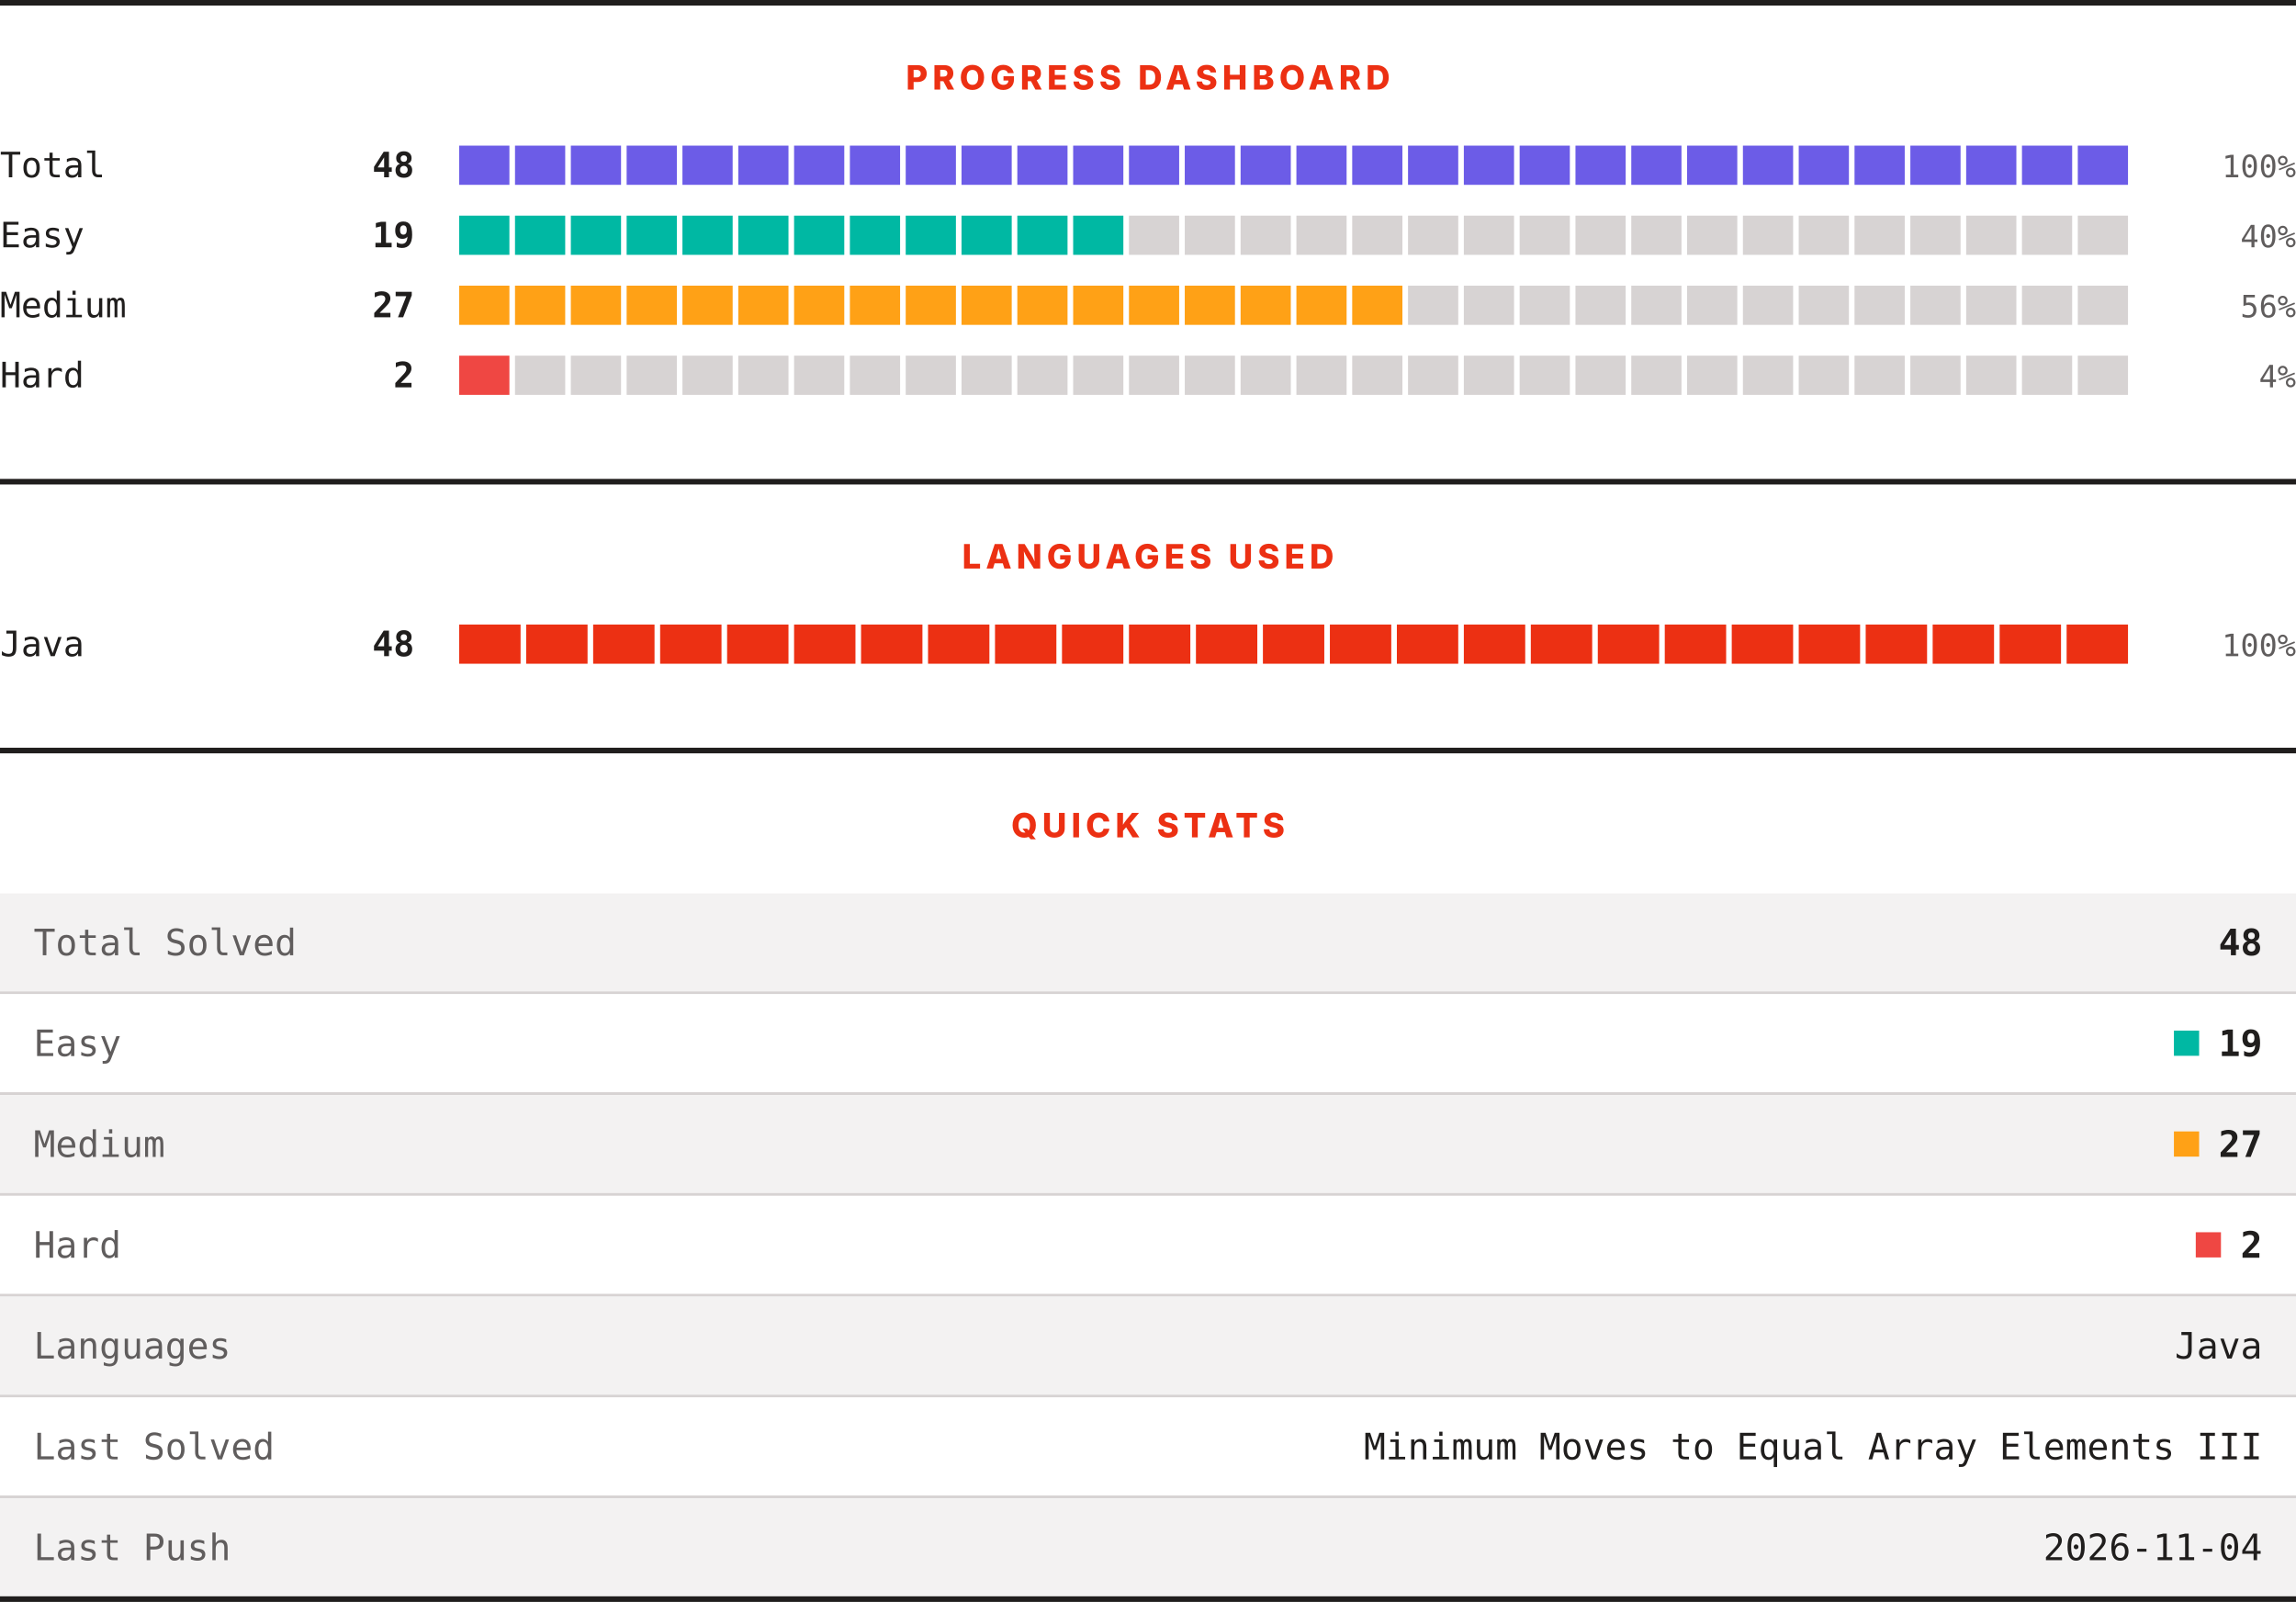
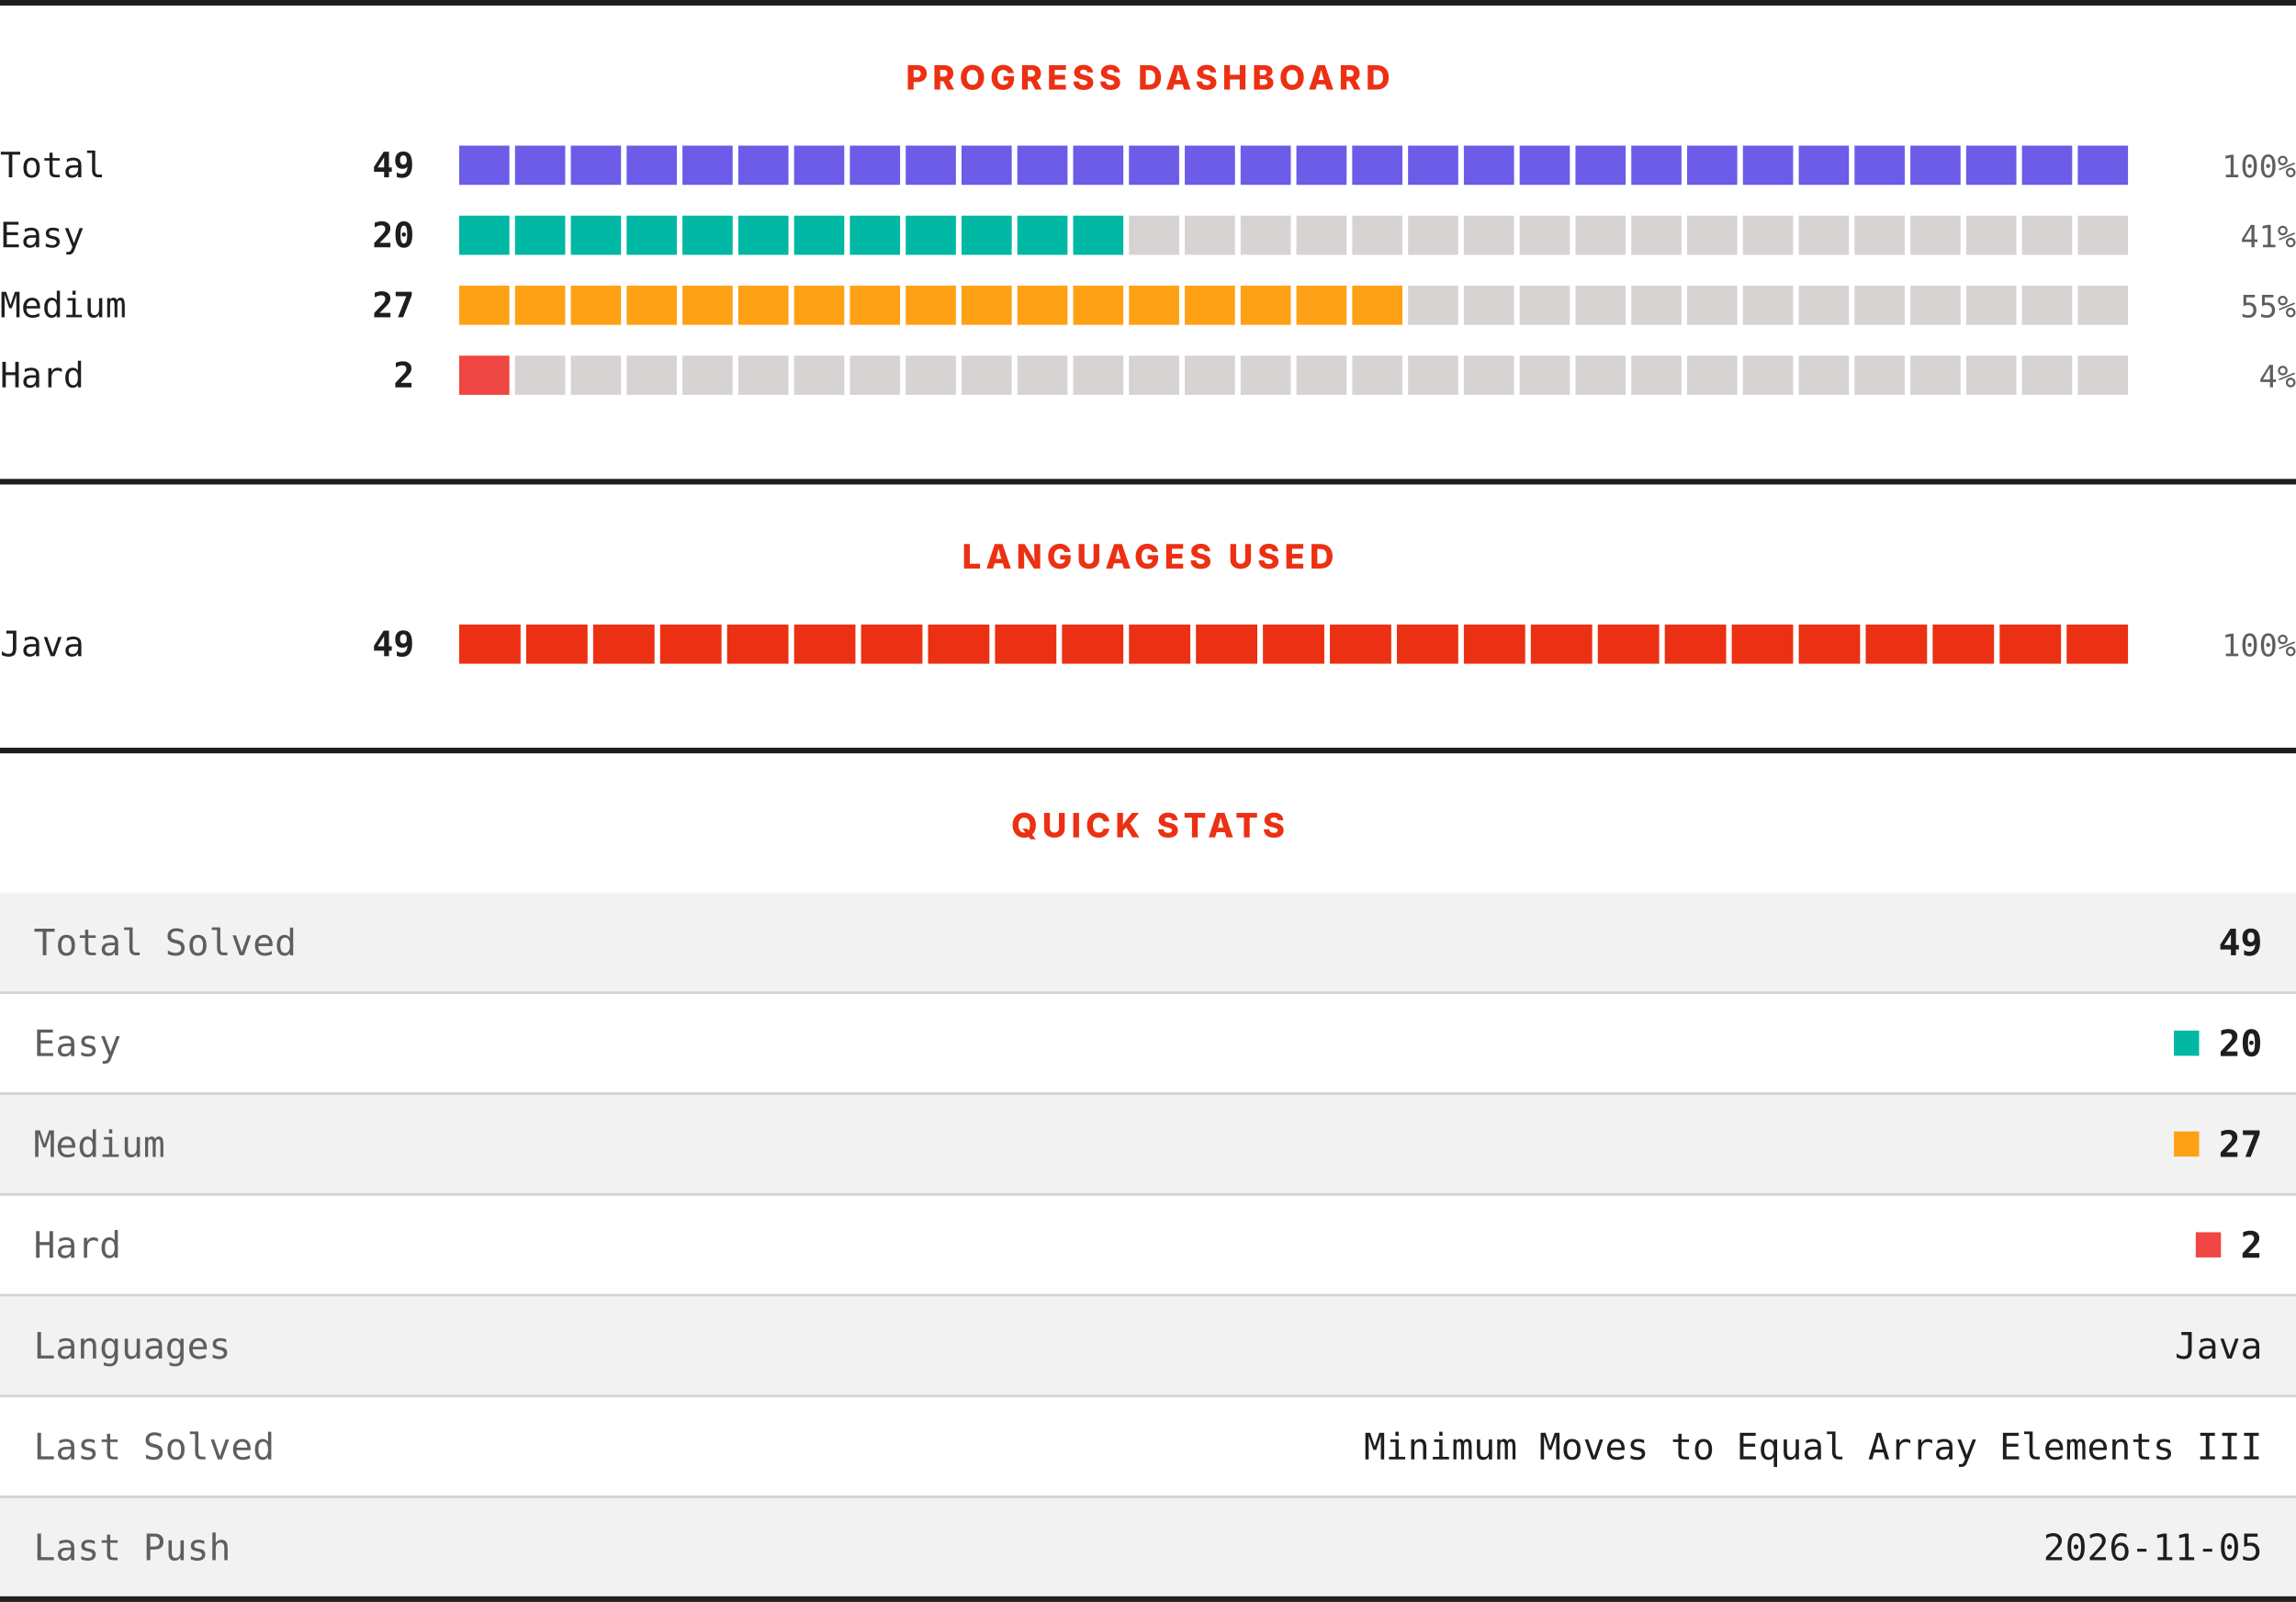
<svg xmlns="http://www.w3.org/2000/svg" width="820" height="572" viewBox="0 0 820 572" role="img" aria-label="LeetCode progress, languages and quick stats">
  <rect width="820" height="572" fill="#ffffff" />
  <rect x="0" y="0" width="820" height="2" fill="#201e1d" />
  <text x="410" y="32" text-anchor="middle" font-family="Archivo, system-ui, -apple-system, Segoe UI, sans-serif" font-size="12" font-weight="800" letter-spacing="1.68" fill="#ec3013">PROGRESS DASHBOARD</text>
  <text x="0" y="63.3" font-family="ui-monospace, SFMono-Regular, Menlo, Consolas, monospace" font-size="12.5" fill="#201e1d">Total</text>
-   <text x="148" y="63.3" text-anchor="end" font-family="ui-monospace, SFMono-Regular, Menlo, Consolas, monospace" font-size="12.5" font-weight="700" fill="#201e1d">48</text>
+   <text x="148" y="63.3" text-anchor="end" font-family="ui-monospace, SFMono-Regular, Menlo, Consolas, monospace" font-size="12.5" font-weight="700" fill="#201e1d">49</text>
  <rect x="164.00" y="52" width="17.93" height="14" fill="#6c5ce7" />
  <rect x="183.93" y="52" width="17.93" height="14" fill="#6c5ce7" />
  <rect x="203.87" y="52" width="17.93" height="14" fill="#6c5ce7" />
  <rect x="223.80" y="52" width="17.93" height="14" fill="#6c5ce7" />
  <rect x="243.73" y="52" width="17.93" height="14" fill="#6c5ce7" />
  <rect x="263.67" y="52" width="17.93" height="14" fill="#6c5ce7" />
  <rect x="283.60" y="52" width="17.93" height="14" fill="#6c5ce7" />
  <rect x="303.53" y="52" width="17.93" height="14" fill="#6c5ce7" />
  <rect x="323.47" y="52" width="17.93" height="14" fill="#6c5ce7" />
  <rect x="343.40" y="52" width="17.93" height="14" fill="#6c5ce7" />
  <rect x="363.33" y="52" width="17.93" height="14" fill="#6c5ce7" />
  <rect x="383.27" y="52" width="17.93" height="14" fill="#6c5ce7" />
  <rect x="403.20" y="52" width="17.93" height="14" fill="#6c5ce7" />
  <rect x="423.13" y="52" width="17.93" height="14" fill="#6c5ce7" />
  <rect x="443.07" y="52" width="17.93" height="14" fill="#6c5ce7" />
  <rect x="463.00" y="52" width="17.93" height="14" fill="#6c5ce7" />
  <rect x="482.93" y="52" width="17.93" height="14" fill="#6c5ce7" />
  <rect x="502.87" y="52" width="17.93" height="14" fill="#6c5ce7" />
  <rect x="522.80" y="52" width="17.93" height="14" fill="#6c5ce7" />
  <rect x="542.73" y="52" width="17.93" height="14" fill="#6c5ce7" />
  <rect x="562.67" y="52" width="17.93" height="14" fill="#6c5ce7" />
  <rect x="582.60" y="52" width="17.93" height="14" fill="#6c5ce7" />
  <rect x="602.53" y="52" width="17.93" height="14" fill="#6c5ce7" />
  <rect x="622.47" y="52" width="17.93" height="14" fill="#6c5ce7" />
  <rect x="642.40" y="52" width="17.93" height="14" fill="#6c5ce7" />
  <rect x="662.33" y="52" width="17.93" height="14" fill="#6c5ce7" />
  <rect x="682.27" y="52" width="17.93" height="14" fill="#6c5ce7" />
  <rect x="702.20" y="52" width="17.93" height="14" fill="#6c5ce7" />
  <rect x="722.13" y="52" width="17.93" height="14" fill="#6c5ce7" />
  <rect x="742.07" y="52" width="17.93" height="14" fill="#6c5ce7" />
  <text x="820" y="63.3" text-anchor="end" font-family="ui-monospace, SFMono-Regular, Menlo, Consolas, monospace" font-size="11" fill="#605d5d">100%</text>
  <text x="0" y="88.3" font-family="ui-monospace, SFMono-Regular, Menlo, Consolas, monospace" font-size="12.5" fill="#201e1d">Easy</text>
-   <text x="148" y="88.3" text-anchor="end" font-family="ui-monospace, SFMono-Regular, Menlo, Consolas, monospace" font-size="12.5" font-weight="700" fill="#201e1d">19</text>
+   <text x="148" y="88.3" text-anchor="end" font-family="ui-monospace, SFMono-Regular, Menlo, Consolas, monospace" font-size="12.5" font-weight="700" fill="#201e1d">20</text>
  <rect x="164.00" y="77" width="17.93" height="14" fill="#00b8a3" />
  <rect x="183.93" y="77" width="17.93" height="14" fill="#00b8a3" />
  <rect x="203.87" y="77" width="17.93" height="14" fill="#00b8a3" />
  <rect x="223.80" y="77" width="17.93" height="14" fill="#00b8a3" />
  <rect x="243.73" y="77" width="17.93" height="14" fill="#00b8a3" />
  <rect x="263.67" y="77" width="17.93" height="14" fill="#00b8a3" />
  <rect x="283.60" y="77" width="17.93" height="14" fill="#00b8a3" />
  <rect x="303.53" y="77" width="17.93" height="14" fill="#00b8a3" />
  <rect x="323.47" y="77" width="17.93" height="14" fill="#00b8a3" />
  <rect x="343.40" y="77" width="17.93" height="14" fill="#00b8a3" />
  <rect x="363.33" y="77" width="17.93" height="14" fill="#00b8a3" />
  <rect x="383.27" y="77" width="17.93" height="14" fill="#00b8a3" />
  <rect x="403.20" y="77" width="17.93" height="14" fill="#d7d3d3" />
  <rect x="423.13" y="77" width="17.93" height="14" fill="#d7d3d3" />
  <rect x="443.07" y="77" width="17.93" height="14" fill="#d7d3d3" />
  <rect x="463.00" y="77" width="17.93" height="14" fill="#d7d3d3" />
  <rect x="482.93" y="77" width="17.93" height="14" fill="#d7d3d3" />
  <rect x="502.87" y="77" width="17.93" height="14" fill="#d7d3d3" />
  <rect x="522.80" y="77" width="17.93" height="14" fill="#d7d3d3" />
  <rect x="542.73" y="77" width="17.93" height="14" fill="#d7d3d3" />
  <rect x="562.67" y="77" width="17.93" height="14" fill="#d7d3d3" />
  <rect x="582.60" y="77" width="17.93" height="14" fill="#d7d3d3" />
  <rect x="602.53" y="77" width="17.93" height="14" fill="#d7d3d3" />
  <rect x="622.47" y="77" width="17.93" height="14" fill="#d7d3d3" />
  <rect x="642.40" y="77" width="17.93" height="14" fill="#d7d3d3" />
  <rect x="662.33" y="77" width="17.93" height="14" fill="#d7d3d3" />
  <rect x="682.27" y="77" width="17.93" height="14" fill="#d7d3d3" />
  <rect x="702.20" y="77" width="17.93" height="14" fill="#d7d3d3" />
  <rect x="722.13" y="77" width="17.93" height="14" fill="#d7d3d3" />
  <rect x="742.07" y="77" width="17.93" height="14" fill="#d7d3d3" />
-   <text x="820" y="88.3" text-anchor="end" font-family="ui-monospace, SFMono-Regular, Menlo, Consolas, monospace" font-size="11" fill="#605d5d">40%</text>
+   <text x="820" y="88.3" text-anchor="end" font-family="ui-monospace, SFMono-Regular, Menlo, Consolas, monospace" font-size="11" fill="#605d5d">41%</text>
  <text x="0" y="113.3" font-family="ui-monospace, SFMono-Regular, Menlo, Consolas, monospace" font-size="12.5" fill="#201e1d">Medium</text>
  <text x="148" y="113.3" text-anchor="end" font-family="ui-monospace, SFMono-Regular, Menlo, Consolas, monospace" font-size="12.5" font-weight="700" fill="#201e1d">27</text>
  <rect x="164.00" y="102" width="17.93" height="14" fill="#ffa116" />
  <rect x="183.93" y="102" width="17.93" height="14" fill="#ffa116" />
  <rect x="203.87" y="102" width="17.93" height="14" fill="#ffa116" />
  <rect x="223.80" y="102" width="17.93" height="14" fill="#ffa116" />
  <rect x="243.73" y="102" width="17.93" height="14" fill="#ffa116" />
  <rect x="263.67" y="102" width="17.93" height="14" fill="#ffa116" />
  <rect x="283.60" y="102" width="17.93" height="14" fill="#ffa116" />
  <rect x="303.53" y="102" width="17.93" height="14" fill="#ffa116" />
  <rect x="323.47" y="102" width="17.93" height="14" fill="#ffa116" />
  <rect x="343.40" y="102" width="17.93" height="14" fill="#ffa116" />
  <rect x="363.33" y="102" width="17.93" height="14" fill="#ffa116" />
  <rect x="383.27" y="102" width="17.93" height="14" fill="#ffa116" />
  <rect x="403.20" y="102" width="17.93" height="14" fill="#ffa116" />
  <rect x="423.13" y="102" width="17.93" height="14" fill="#ffa116" />
  <rect x="443.07" y="102" width="17.93" height="14" fill="#ffa116" />
  <rect x="463.00" y="102" width="17.93" height="14" fill="#ffa116" />
  <rect x="482.93" y="102" width="17.93" height="14" fill="#ffa116" />
  <rect x="502.87" y="102" width="17.93" height="14" fill="#d7d3d3" />
  <rect x="522.80" y="102" width="17.93" height="14" fill="#d7d3d3" />
  <rect x="542.73" y="102" width="17.93" height="14" fill="#d7d3d3" />
  <rect x="562.67" y="102" width="17.93" height="14" fill="#d7d3d3" />
  <rect x="582.60" y="102" width="17.93" height="14" fill="#d7d3d3" />
  <rect x="602.53" y="102" width="17.93" height="14" fill="#d7d3d3" />
  <rect x="622.47" y="102" width="17.93" height="14" fill="#d7d3d3" />
  <rect x="642.40" y="102" width="17.93" height="14" fill="#d7d3d3" />
  <rect x="662.33" y="102" width="17.93" height="14" fill="#d7d3d3" />
  <rect x="682.27" y="102" width="17.93" height="14" fill="#d7d3d3" />
  <rect x="702.20" y="102" width="17.93" height="14" fill="#d7d3d3" />
  <rect x="722.13" y="102" width="17.93" height="14" fill="#d7d3d3" />
  <rect x="742.07" y="102" width="17.93" height="14" fill="#d7d3d3" />
-   <text x="820" y="113.3" text-anchor="end" font-family="ui-monospace, SFMono-Regular, Menlo, Consolas, monospace" font-size="11" fill="#605d5d">56%</text>
+   <text x="820" y="113.3" text-anchor="end" font-family="ui-monospace, SFMono-Regular, Menlo, Consolas, monospace" font-size="11" fill="#605d5d">55%</text>
  <text x="0" y="138.3" font-family="ui-monospace, SFMono-Regular, Menlo, Consolas, monospace" font-size="12.5" fill="#201e1d">Hard</text>
  <text x="148" y="138.3" text-anchor="end" font-family="ui-monospace, SFMono-Regular, Menlo, Consolas, monospace" font-size="12.5" font-weight="700" fill="#201e1d">2</text>
  <rect x="164.00" y="127" width="17.93" height="14" fill="#ef4743" />
  <rect x="183.93" y="127" width="17.93" height="14" fill="#d7d3d3" />
  <rect x="203.87" y="127" width="17.93" height="14" fill="#d7d3d3" />
  <rect x="223.80" y="127" width="17.93" height="14" fill="#d7d3d3" />
  <rect x="243.73" y="127" width="17.93" height="14" fill="#d7d3d3" />
  <rect x="263.67" y="127" width="17.93" height="14" fill="#d7d3d3" />
  <rect x="283.60" y="127" width="17.93" height="14" fill="#d7d3d3" />
  <rect x="303.53" y="127" width="17.93" height="14" fill="#d7d3d3" />
  <rect x="323.47" y="127" width="17.93" height="14" fill="#d7d3d3" />
  <rect x="343.40" y="127" width="17.93" height="14" fill="#d7d3d3" />
  <rect x="363.33" y="127" width="17.93" height="14" fill="#d7d3d3" />
  <rect x="383.27" y="127" width="17.93" height="14" fill="#d7d3d3" />
  <rect x="403.20" y="127" width="17.93" height="14" fill="#d7d3d3" />
  <rect x="423.13" y="127" width="17.93" height="14" fill="#d7d3d3" />
  <rect x="443.07" y="127" width="17.93" height="14" fill="#d7d3d3" />
  <rect x="463.00" y="127" width="17.93" height="14" fill="#d7d3d3" />
  <rect x="482.93" y="127" width="17.93" height="14" fill="#d7d3d3" />
  <rect x="502.87" y="127" width="17.93" height="14" fill="#d7d3d3" />
  <rect x="522.80" y="127" width="17.93" height="14" fill="#d7d3d3" />
  <rect x="542.73" y="127" width="17.93" height="14" fill="#d7d3d3" />
  <rect x="562.67" y="127" width="17.93" height="14" fill="#d7d3d3" />
  <rect x="582.60" y="127" width="17.93" height="14" fill="#d7d3d3" />
  <rect x="602.53" y="127" width="17.93" height="14" fill="#d7d3d3" />
  <rect x="622.47" y="127" width="17.93" height="14" fill="#d7d3d3" />
  <rect x="642.40" y="127" width="17.93" height="14" fill="#d7d3d3" />
  <rect x="662.33" y="127" width="17.93" height="14" fill="#d7d3d3" />
  <rect x="682.27" y="127" width="17.93" height="14" fill="#d7d3d3" />
  <rect x="702.20" y="127" width="17.93" height="14" fill="#d7d3d3" />
  <rect x="722.13" y="127" width="17.93" height="14" fill="#d7d3d3" />
  <rect x="742.07" y="127" width="17.93" height="14" fill="#d7d3d3" />
  <text x="820" y="138.3" text-anchor="end" font-family="ui-monospace, SFMono-Regular, Menlo, Consolas, monospace" font-size="11" fill="#605d5d">4%</text>
  <rect x="0" y="171" width="820" height="2" fill="#201e1d" />
  <text x="410" y="203" text-anchor="middle" font-family="Archivo, system-ui, -apple-system, Segoe UI, sans-serif" font-size="12" font-weight="800" letter-spacing="1.68" fill="#ec3013">LANGUAGES USED</text>
  <text x="0" y="234.3" font-family="ui-monospace, SFMono-Regular, Menlo, Consolas, monospace" font-size="12.5" fill="#201e1d">Java</text>
-   <text x="148" y="234.3" text-anchor="end" font-family="ui-monospace, SFMono-Regular, Menlo, Consolas, monospace" font-size="12.5" font-weight="700" fill="#201e1d">48</text>
+   <text x="148" y="234.3" text-anchor="end" font-family="ui-monospace, SFMono-Regular, Menlo, Consolas, monospace" font-size="12.5" font-weight="700" fill="#201e1d">49</text>
  <rect x="164.00" y="223" width="21.92" height="14" fill="#ec3013" />
  <rect x="187.92" y="223" width="21.92" height="14" fill="#ec3013" />
  <rect x="211.84" y="223" width="21.92" height="14" fill="#ec3013" />
  <rect x="235.76" y="223" width="21.92" height="14" fill="#ec3013" />
  <rect x="259.68" y="223" width="21.92" height="14" fill="#ec3013" />
  <rect x="283.60" y="223" width="21.92" height="14" fill="#ec3013" />
  <rect x="307.52" y="223" width="21.92" height="14" fill="#ec3013" />
  <rect x="331.44" y="223" width="21.92" height="14" fill="#ec3013" />
  <rect x="355.36" y="223" width="21.92" height="14" fill="#ec3013" />
  <rect x="379.28" y="223" width="21.92" height="14" fill="#ec3013" />
  <rect x="403.20" y="223" width="21.92" height="14" fill="#ec3013" />
  <rect x="427.12" y="223" width="21.92" height="14" fill="#ec3013" />
  <rect x="451.04" y="223" width="21.92" height="14" fill="#ec3013" />
  <rect x="474.96" y="223" width="21.92" height="14" fill="#ec3013" />
  <rect x="498.88" y="223" width="21.92" height="14" fill="#ec3013" />
  <rect x="522.80" y="223" width="21.92" height="14" fill="#ec3013" />
  <rect x="546.72" y="223" width="21.92" height="14" fill="#ec3013" />
  <rect x="570.64" y="223" width="21.92" height="14" fill="#ec3013" />
  <rect x="594.56" y="223" width="21.92" height="14" fill="#ec3013" />
  <rect x="618.48" y="223" width="21.92" height="14" fill="#ec3013" />
  <rect x="642.40" y="223" width="21.92" height="14" fill="#ec3013" />
  <rect x="666.32" y="223" width="21.92" height="14" fill="#ec3013" />
  <rect x="690.24" y="223" width="21.92" height="14" fill="#ec3013" />
  <rect x="714.16" y="223" width="21.92" height="14" fill="#ec3013" />
  <rect x="738.08" y="223" width="21.92" height="14" fill="#ec3013" />
  <text x="820" y="234.3" text-anchor="end" font-family="ui-monospace, SFMono-Regular, Menlo, Consolas, monospace" font-size="11" fill="#605d5d">100%</text>
  <rect x="0" y="267" width="820" height="2" fill="#201e1d" />
  <text x="410" y="299" text-anchor="middle" font-family="Archivo, system-ui, -apple-system, Segoe UI, sans-serif" font-size="12" font-weight="800" letter-spacing="1.68" fill="#ec3013">QUICK STATS</text>
  <rect x="0" y="319" width="820" height="35" fill="#f3f2f2" />
  <text x="12" y="341.1" font-family="ui-monospace, SFMono-Regular, Menlo, Consolas, monospace" font-size="13" fill="#605d5d">Total Solved</text>
-   <text x="808" y="341.1" text-anchor="end" font-family="ui-monospace, SFMono-Regular, Menlo, Consolas, monospace" font-size="13" font-weight="700" fill="#201e1d">48</text>
+   <text x="808" y="341.1" text-anchor="end" font-family="ui-monospace, SFMono-Regular, Menlo, Consolas, monospace" font-size="13" font-weight="700" fill="#201e1d">49</text>
  <rect x="0" y="354" width="820" height="1" fill="#d7d3d3" />
  <rect x="0" y="355" width="820" height="35" fill="#ffffff" />
  <text x="12" y="377.1" font-family="ui-monospace, SFMono-Regular, Menlo, Consolas, monospace" font-size="13" fill="#605d5d">Easy</text>
  <rect x="776.4" y="368" width="9" height="9" fill="#00b8a3" />
-   <text x="808" y="377.1" text-anchor="end" font-family="ui-monospace, SFMono-Regular, Menlo, Consolas, monospace" font-size="13" font-weight="700" fill="#201e1d">19</text>
+   <text x="808" y="377.1" text-anchor="end" font-family="ui-monospace, SFMono-Regular, Menlo, Consolas, monospace" font-size="13" font-weight="700" fill="#201e1d">20</text>
  <rect x="0" y="390" width="820" height="1" fill="#d7d3d3" />
  <rect x="0" y="391" width="820" height="35" fill="#f3f2f2" />
  <text x="12" y="413.1" font-family="ui-monospace, SFMono-Regular, Menlo, Consolas, monospace" font-size="13" fill="#605d5d">Medium</text>
  <rect x="776.4" y="404" width="9" height="9" fill="#ffa116" />
  <text x="808" y="413.1" text-anchor="end" font-family="ui-monospace, SFMono-Regular, Menlo, Consolas, monospace" font-size="13" font-weight="700" fill="#201e1d">27</text>
  <rect x="0" y="426" width="820" height="1" fill="#d7d3d3" />
  <rect x="0" y="427" width="820" height="35" fill="#ffffff" />
  <text x="12" y="449.1" font-family="ui-monospace, SFMono-Regular, Menlo, Consolas, monospace" font-size="13" fill="#605d5d">Hard</text>
  <rect x="784.2" y="440" width="9" height="9" fill="#ef4743" />
  <text x="808" y="449.1" text-anchor="end" font-family="ui-monospace, SFMono-Regular, Menlo, Consolas, monospace" font-size="13" font-weight="700" fill="#201e1d">2</text>
  <rect x="0" y="462" width="820" height="1" fill="#d7d3d3" />
  <rect x="0" y="463" width="820" height="35" fill="#f3f2f2" />
  <text x="12" y="485.1" font-family="ui-monospace, SFMono-Regular, Menlo, Consolas, monospace" font-size="13" fill="#605d5d">Languages</text>
  <text x="808" y="485.1" text-anchor="end" font-family="ui-monospace, SFMono-Regular, Menlo, Consolas, monospace" font-size="13" fill="#201e1d">Java</text>
  <rect x="0" y="498" width="820" height="1" fill="#d7d3d3" />
  <rect x="0" y="499" width="820" height="35" fill="#ffffff" />
  <text x="12" y="521.1" font-family="ui-monospace, SFMono-Regular, Menlo, Consolas, monospace" font-size="13" fill="#605d5d">Last Solved</text>
  <text x="808" y="521.1" text-anchor="end" font-family="ui-monospace, SFMono-Regular, Menlo, Consolas, monospace" font-size="13" fill="#201e1d">Minimum Moves to Equal Array Elements III</text>
  <rect x="0" y="534" width="820" height="1" fill="#d7d3d3" />
  <rect x="0" y="535" width="820" height="35" fill="#f3f2f2" />
  <text x="12" y="557.1" font-family="ui-monospace, SFMono-Regular, Menlo, Consolas, monospace" font-size="13" fill="#605d5d">Last Push</text>
-   <text x="808" y="557.1" text-anchor="end" font-family="ui-monospace, SFMono-Regular, Menlo, Consolas, monospace" font-size="13" fill="#201e1d">2026-11-04</text>
+   <text x="808" y="557.1" text-anchor="end" font-family="ui-monospace, SFMono-Regular, Menlo, Consolas, monospace" font-size="13" fill="#201e1d">2026-11-05</text>
  <rect x="0" y="570" width="820" height="2" fill="#201e1d" />
</svg>
